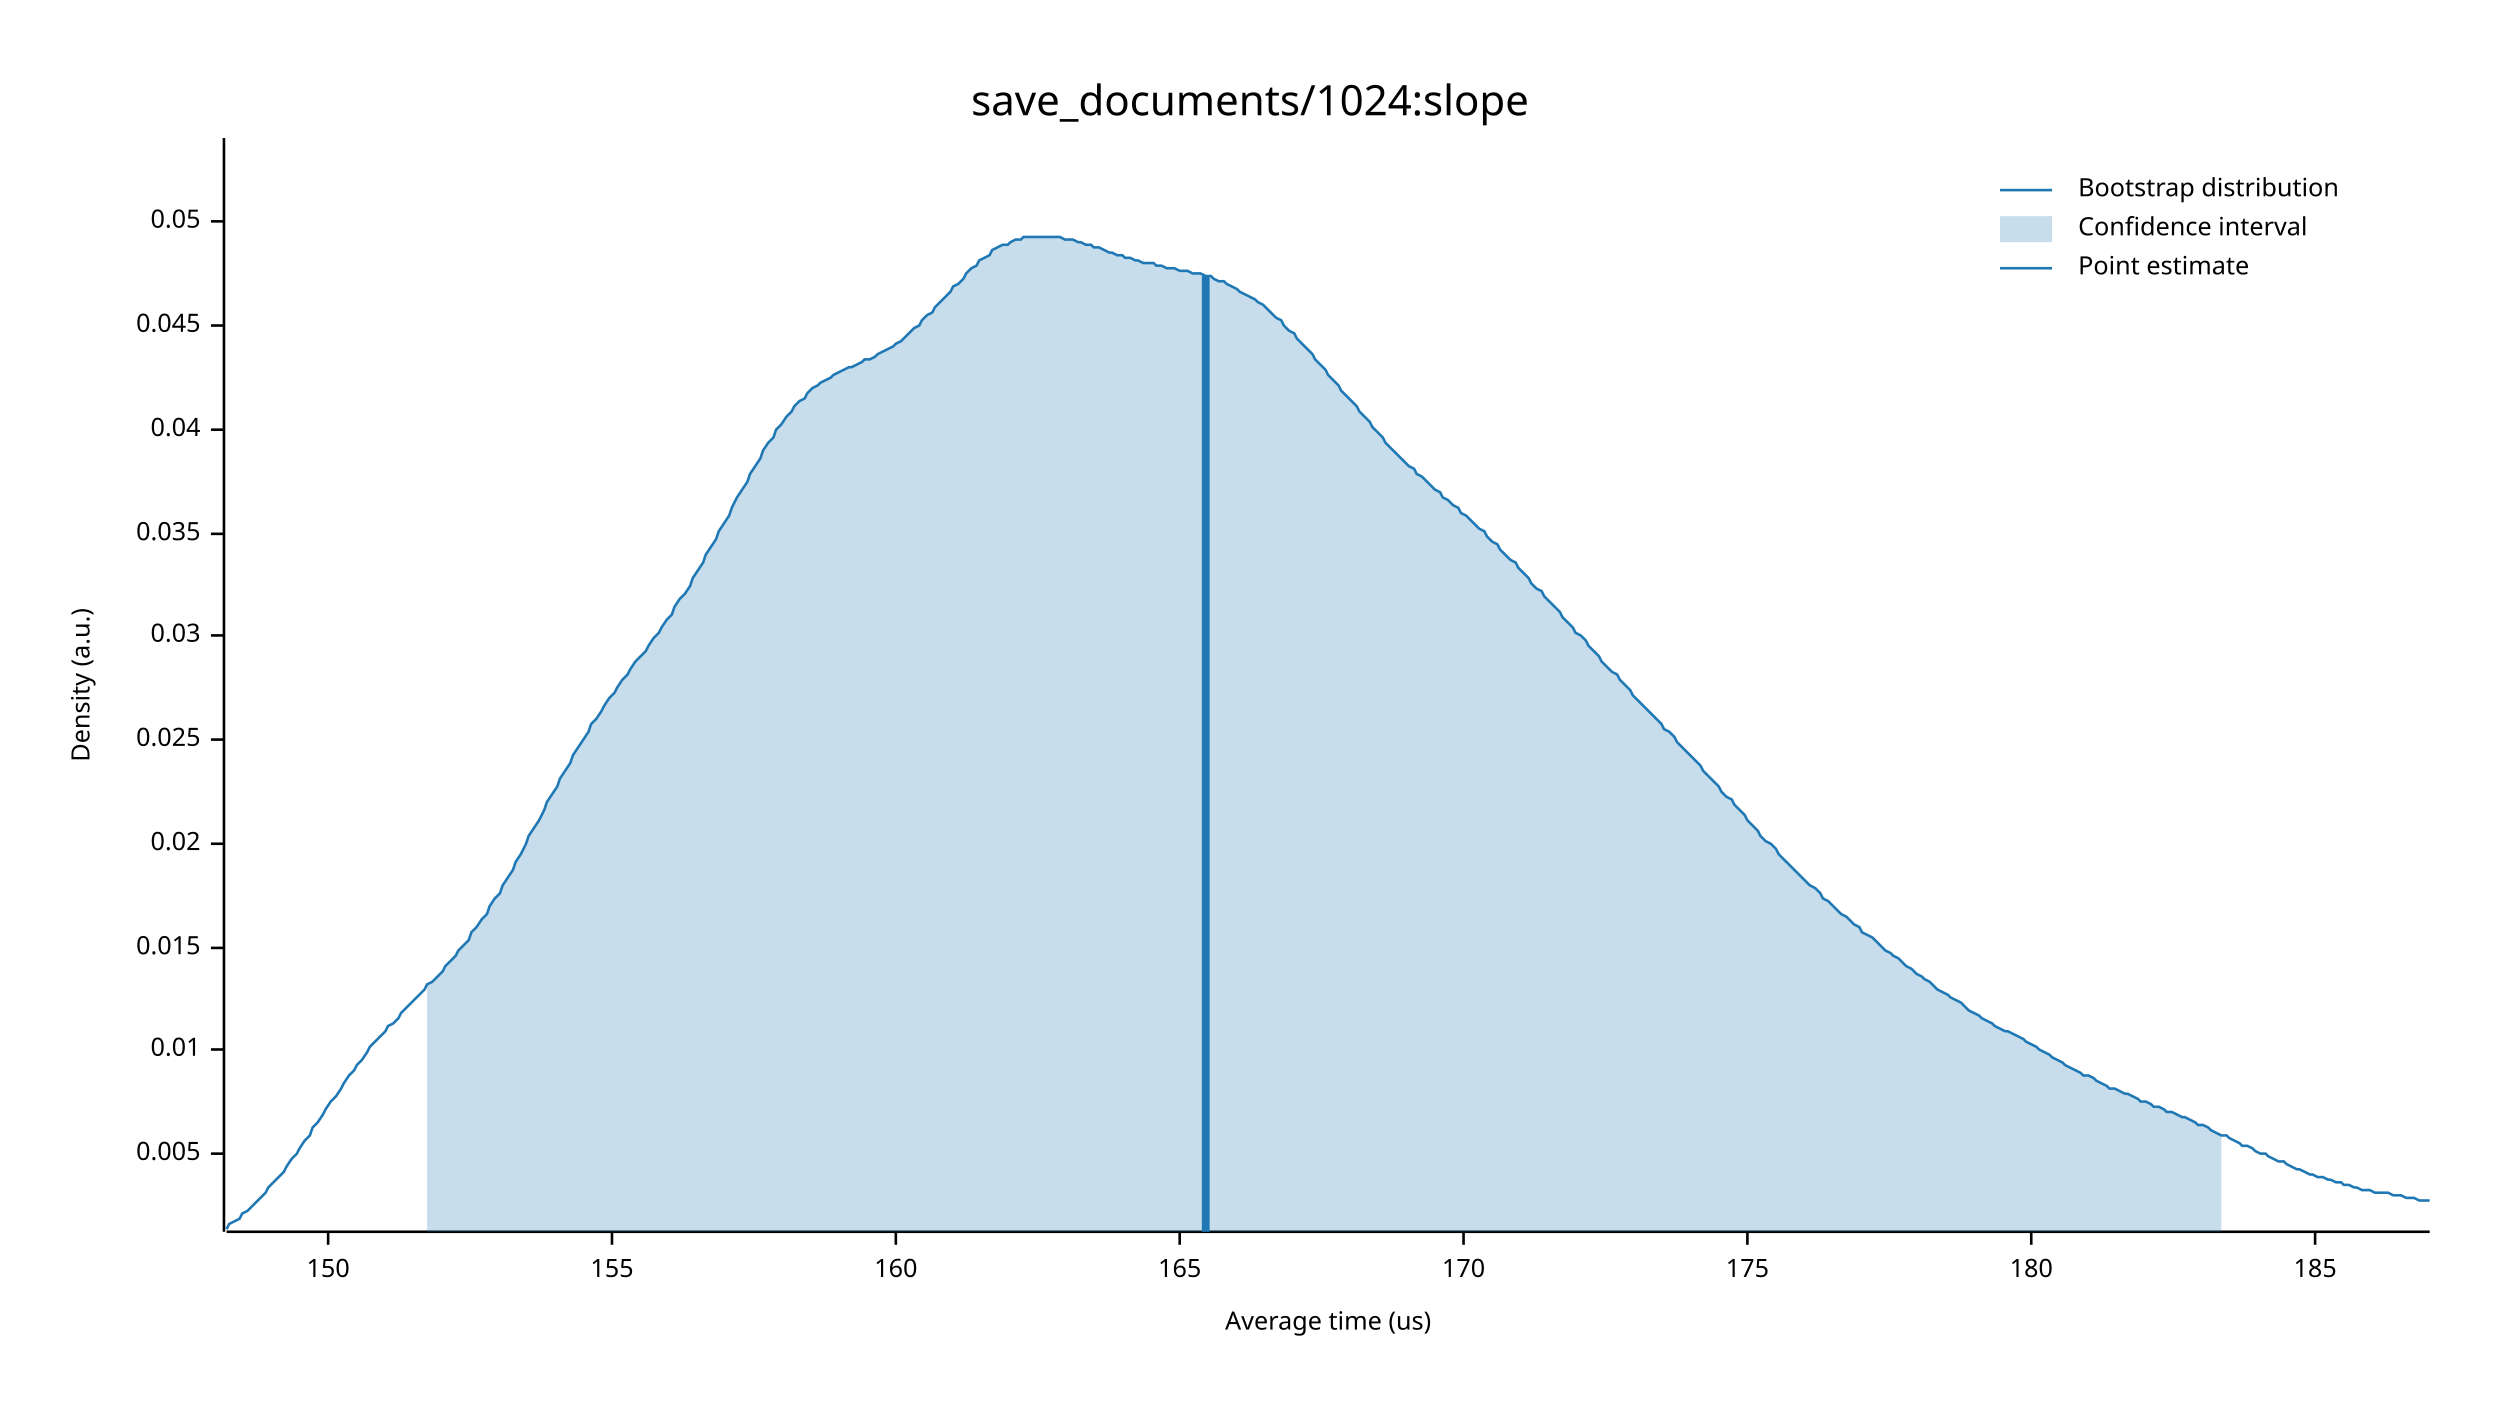
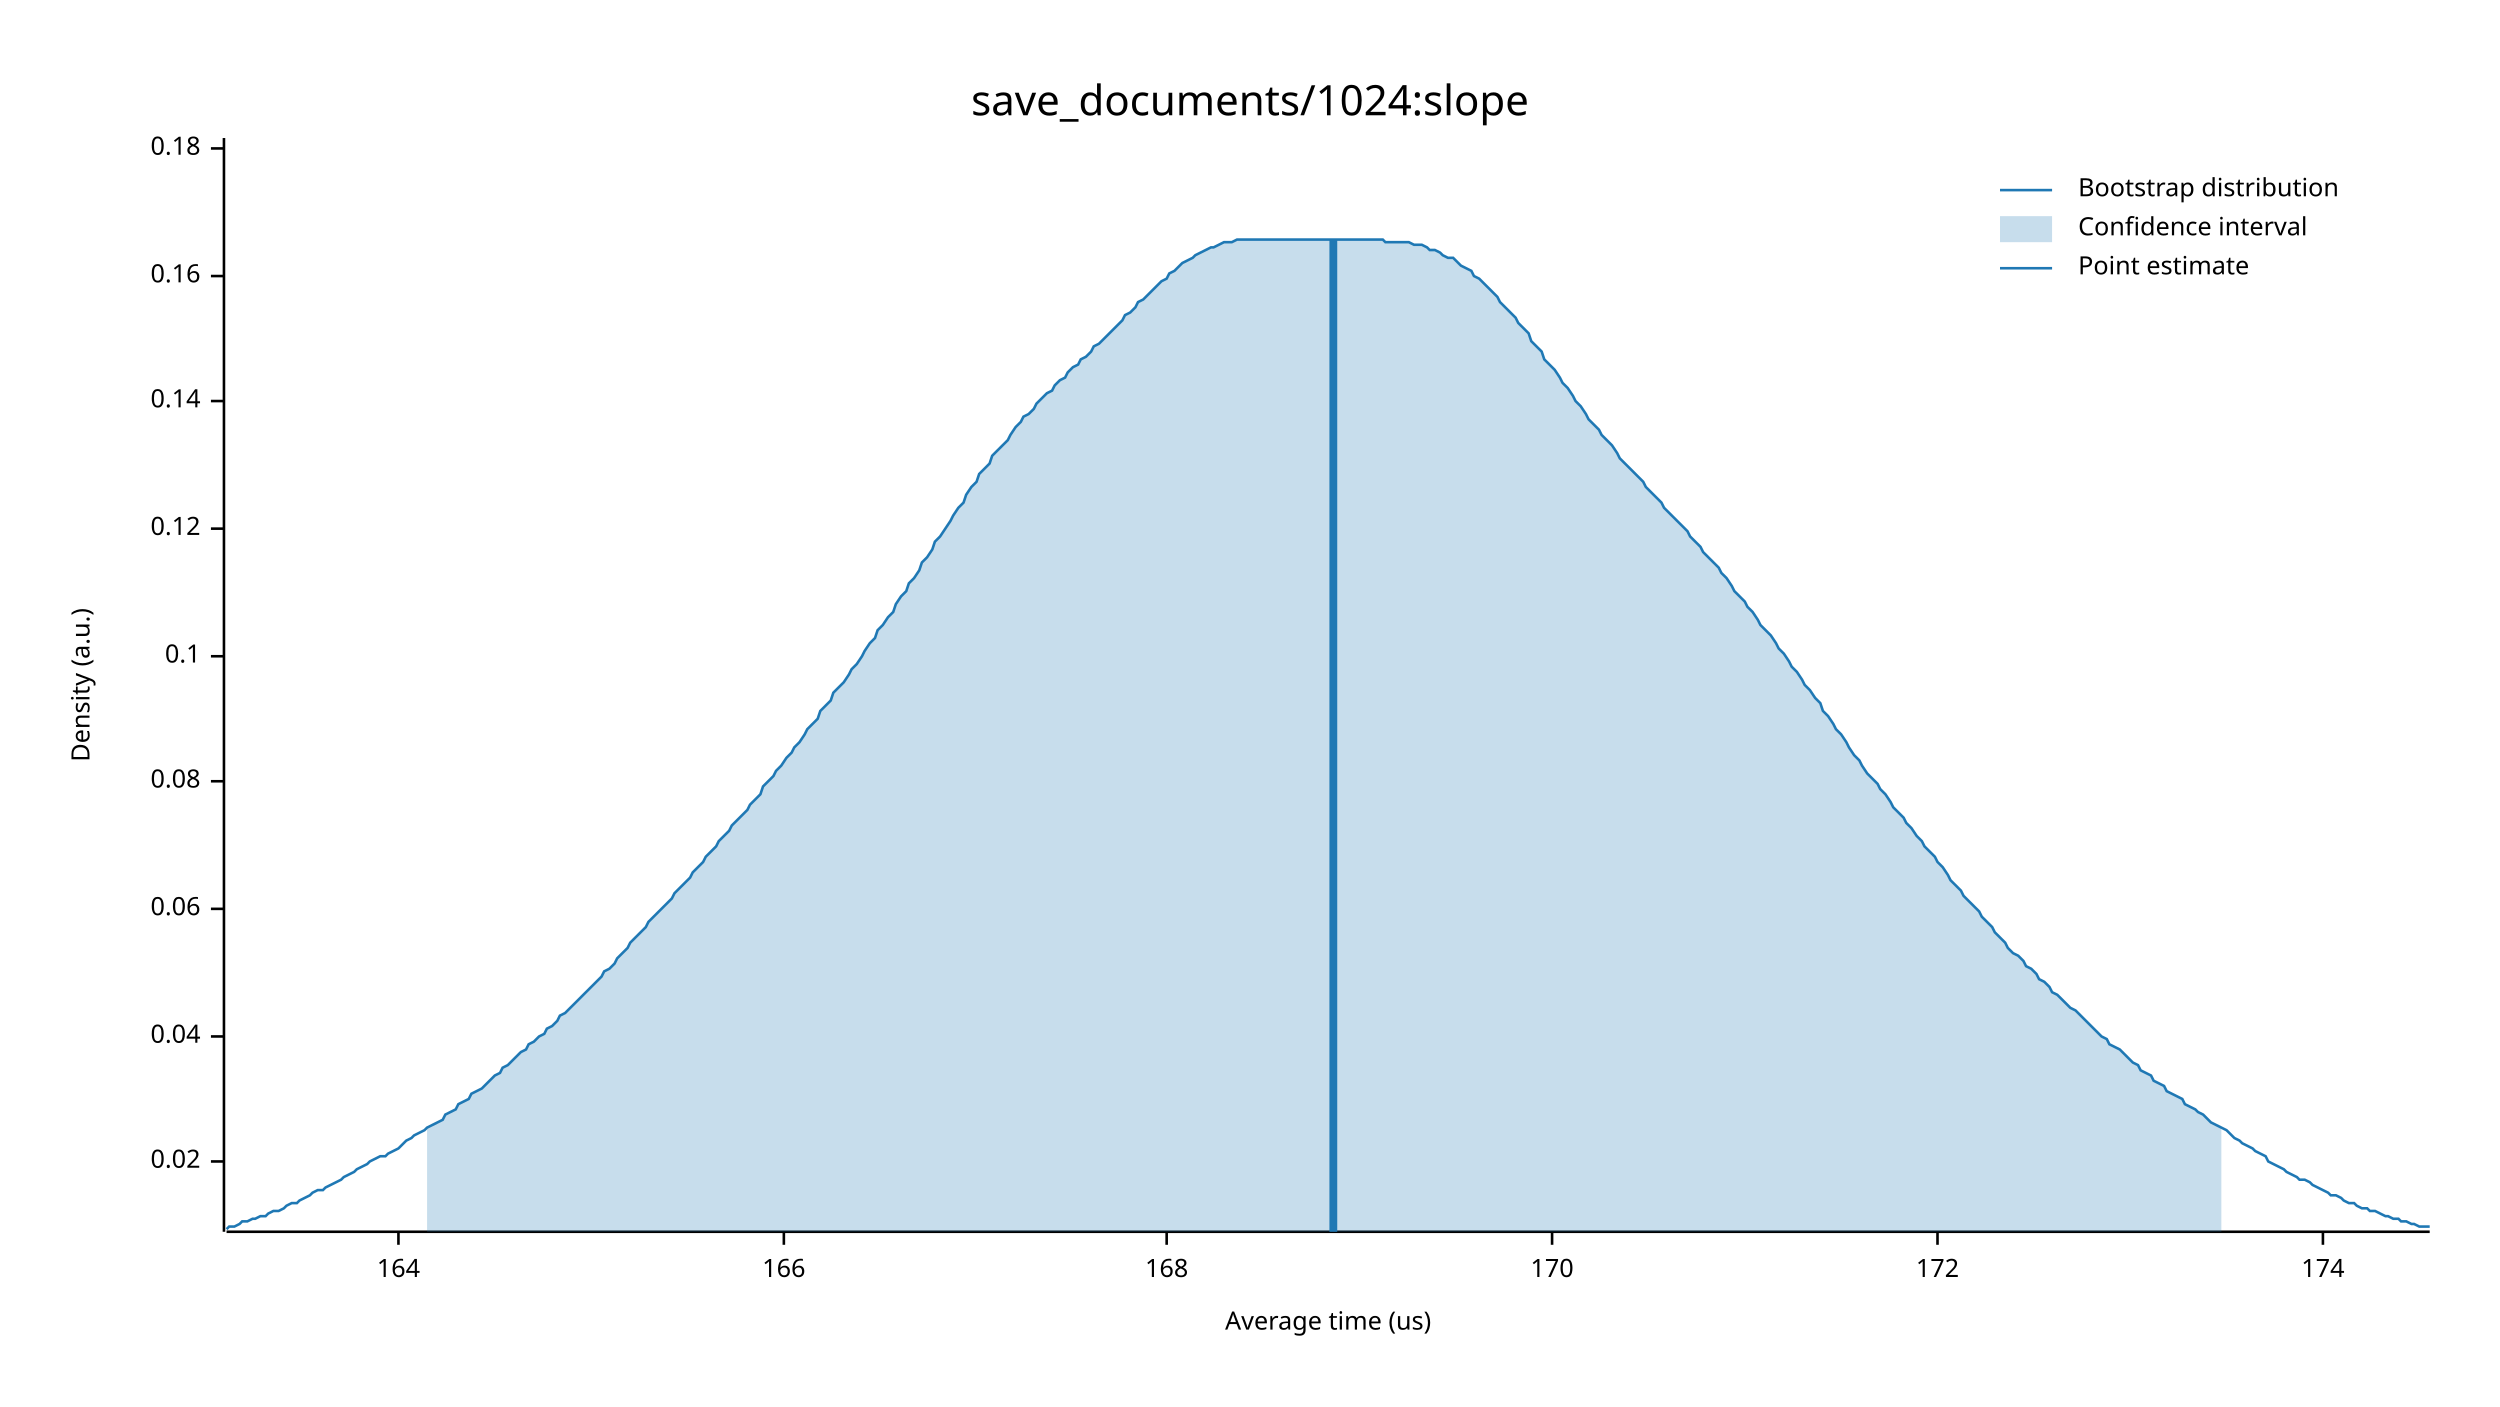
<svg xmlns="http://www.w3.org/2000/svg" width="960" height="540" viewBox="0 0 960 540">
  <text x="480" y="32" dy="0.76em" text-anchor="middle" font-family="sans-serif" font-size="16.129" opacity="1" fill="#000000">
save_documents/1024:slope
</text>
  <text x="27" y="263" dy="0.76em" text-anchor="middle" font-family="sans-serif" font-size="9.677" opacity="1" fill="#000000" transform="rotate(270, 27, 263)">
Density (a.u.)
</text>
  <text x="510" y="513" dy="-0.5ex" text-anchor="middle" font-family="sans-serif" font-size="9.677" opacity="1" fill="#000000">
Average time (us)
</text>
  <polyline fill="none" opacity="1" stroke="#000000" stroke-width="1" points="86,53 86,473 " />
-   <text x="77" y="443" dy="0.5ex" text-anchor="end" font-family="sans-serif" font-size="9.677" opacity="1" fill="#000000">
- 0.005
- </text>
-   <polyline fill="none" opacity="1" stroke="#000000" stroke-width="1" points="81,443 86,443 " />
-   <text x="77" y="403" dy="0.5ex" text-anchor="end" font-family="sans-serif" font-size="9.677" opacity="1" fill="#000000">
- 0.01
- </text>
-   <polyline fill="none" opacity="1" stroke="#000000" stroke-width="1" points="81,403 86,403 " />
-   <text x="77" y="364" dy="0.5ex" text-anchor="end" font-family="sans-serif" font-size="9.677" opacity="1" fill="#000000">
- 0.015
- </text>
-   <polyline fill="none" opacity="1" stroke="#000000" stroke-width="1" points="81,364 86,364 " />
-   <text x="77" y="324" dy="0.5ex" text-anchor="end" font-family="sans-serif" font-size="9.677" opacity="1" fill="#000000">
+   <text x="77" y="446" dy="0.5ex" text-anchor="end" font-family="sans-serif" font-size="9.677" opacity="1" fill="#000000">
0.02
</text>
-   <polyline fill="none" opacity="1" stroke="#000000" stroke-width="1" points="81,324 86,324 " />
-   <text x="77" y="284" dy="0.5ex" text-anchor="end" font-family="sans-serif" font-size="9.677" opacity="1" fill="#000000">
- 0.025
- </text>
-   <polyline fill="none" opacity="1" stroke="#000000" stroke-width="1" points="81,284 86,284 " />
-   <text x="77" y="244" dy="0.5ex" text-anchor="end" font-family="sans-serif" font-size="9.677" opacity="1" fill="#000000">
- 0.03
- </text>
-   <polyline fill="none" opacity="1" stroke="#000000" stroke-width="1" points="81,244 86,244 " />
-   <text x="77" y="205" dy="0.5ex" text-anchor="end" font-family="sans-serif" font-size="9.677" opacity="1" fill="#000000">
- 0.035
- </text>
-   <polyline fill="none" opacity="1" stroke="#000000" stroke-width="1" points="81,205 86,205 " />
-   <text x="77" y="165" dy="0.5ex" text-anchor="end" font-family="sans-serif" font-size="9.677" opacity="1" fill="#000000">
+   <polyline fill="none" opacity="1" stroke="#000000" stroke-width="1" points="81,446 86,446 " />
+   <text x="77" y="398" dy="0.5ex" text-anchor="end" font-family="sans-serif" font-size="9.677" opacity="1" fill="#000000">
0.04
</text>
-   <polyline fill="none" opacity="1" stroke="#000000" stroke-width="1" points="81,165 86,165 " />
-   <text x="77" y="125" dy="0.5ex" text-anchor="end" font-family="sans-serif" font-size="9.677" opacity="1" fill="#000000">
- 0.045
+   <polyline fill="none" opacity="1" stroke="#000000" stroke-width="1" points="81,398 86,398 " />
+   <text x="77" y="349" dy="0.5ex" text-anchor="end" font-family="sans-serif" font-size="9.677" opacity="1" fill="#000000">
+ 0.06
</text>
-   <polyline fill="none" opacity="1" stroke="#000000" stroke-width="1" points="81,125 86,125 " />
-   <text x="77" y="85" dy="0.5ex" text-anchor="end" font-family="sans-serif" font-size="9.677" opacity="1" fill="#000000">
- 0.05
+   <polyline fill="none" opacity="1" stroke="#000000" stroke-width="1" points="81,349 86,349 " />
+   <text x="77" y="300" dy="0.5ex" text-anchor="end" font-family="sans-serif" font-size="9.677" opacity="1" fill="#000000">
+ 0.08
</text>
-   <polyline fill="none" opacity="1" stroke="#000000" stroke-width="1" points="81,85 86,85 " />
+   <polyline fill="none" opacity="1" stroke="#000000" stroke-width="1" points="81,300 86,300 " />
+   <text x="77" y="252" dy="0.5ex" text-anchor="end" font-family="sans-serif" font-size="9.677" opacity="1" fill="#000000">
+ 0.1
+ </text>
+   <polyline fill="none" opacity="1" stroke="#000000" stroke-width="1" points="81,252 86,252 " />
+   <text x="77" y="203" dy="0.5ex" text-anchor="end" font-family="sans-serif" font-size="9.677" opacity="1" fill="#000000">
+ 0.12
+ </text>
+   <polyline fill="none" opacity="1" stroke="#000000" stroke-width="1" points="81,203 86,203 " />
+   <text x="77" y="154" dy="0.5ex" text-anchor="end" font-family="sans-serif" font-size="9.677" opacity="1" fill="#000000">
+ 0.14
+ </text>
+   <polyline fill="none" opacity="1" stroke="#000000" stroke-width="1" points="81,154 86,154 " />
+   <text x="77" y="106" dy="0.5ex" text-anchor="end" font-family="sans-serif" font-size="9.677" opacity="1" fill="#000000">
+ 0.16
+ </text>
+   <polyline fill="none" opacity="1" stroke="#000000" stroke-width="1" points="81,106 86,106 " />
+   <text x="77" y="57" dy="0.5ex" text-anchor="end" font-family="sans-serif" font-size="9.677" opacity="1" fill="#000000">
+ 0.18
+ </text>
+   <polyline fill="none" opacity="1" stroke="#000000" stroke-width="1" points="81,57 86,57 " />
  <polyline fill="none" opacity="1" stroke="#000000" stroke-width="1" points="87,473 933,473 " />
-   <text x="126" y="483" dy="0.76em" text-anchor="middle" font-family="sans-serif" font-size="9.677" opacity="1" fill="#000000">
- 150
+   <text x="153" y="483" dy="0.76em" text-anchor="middle" font-family="sans-serif" font-size="9.677" opacity="1" fill="#000000">
+ 164
</text>
-   <polyline fill="none" opacity="1" stroke="#000000" stroke-width="1" points="126,473 126,478 " />
-   <text x="235" y="483" dy="0.76em" text-anchor="middle" font-family="sans-serif" font-size="9.677" opacity="1" fill="#000000">
- 155
+   <polyline fill="none" opacity="1" stroke="#000000" stroke-width="1" points="153,473 153,478 " />
+   <text x="301" y="483" dy="0.76em" text-anchor="middle" font-family="sans-serif" font-size="9.677" opacity="1" fill="#000000">
+ 166
</text>
-   <polyline fill="none" opacity="1" stroke="#000000" stroke-width="1" points="235,473 235,478 " />
-   <text x="344" y="483" dy="0.76em" text-anchor="middle" font-family="sans-serif" font-size="9.677" opacity="1" fill="#000000">
- 160
+   <polyline fill="none" opacity="1" stroke="#000000" stroke-width="1" points="301,473 301,478 " />
+   <text x="448" y="483" dy="0.76em" text-anchor="middle" font-family="sans-serif" font-size="9.677" opacity="1" fill="#000000">
+ 168
</text>
-   <polyline fill="none" opacity="1" stroke="#000000" stroke-width="1" points="344,473 344,478 " />
-   <text x="453" y="483" dy="0.76em" text-anchor="middle" font-family="sans-serif" font-size="9.677" opacity="1" fill="#000000">
- 165
- </text>
-   <polyline fill="none" opacity="1" stroke="#000000" stroke-width="1" points="453,473 453,478 " />
-   <text x="562" y="483" dy="0.76em" text-anchor="middle" font-family="sans-serif" font-size="9.677" opacity="1" fill="#000000">
+   <polyline fill="none" opacity="1" stroke="#000000" stroke-width="1" points="448,473 448,478 " />
+   <text x="596" y="483" dy="0.76em" text-anchor="middle" font-family="sans-serif" font-size="9.677" opacity="1" fill="#000000">
170
</text>
-   <polyline fill="none" opacity="1" stroke="#000000" stroke-width="1" points="562,473 562,478 " />
-   <text x="671" y="483" dy="0.76em" text-anchor="middle" font-family="sans-serif" font-size="9.677" opacity="1" fill="#000000">
- 175
+   <polyline fill="none" opacity="1" stroke="#000000" stroke-width="1" points="596,473 596,478 " />
+   <text x="744" y="483" dy="0.76em" text-anchor="middle" font-family="sans-serif" font-size="9.677" opacity="1" fill="#000000">
+ 172
</text>
-   <polyline fill="none" opacity="1" stroke="#000000" stroke-width="1" points="671,473 671,478 " />
-   <text x="780" y="483" dy="0.76em" text-anchor="middle" font-family="sans-serif" font-size="9.677" opacity="1" fill="#000000">
- 180
+   <polyline fill="none" opacity="1" stroke="#000000" stroke-width="1" points="744,473 744,478 " />
+   <text x="892" y="483" dy="0.76em" text-anchor="middle" font-family="sans-serif" font-size="9.677" opacity="1" fill="#000000">
+ 174
</text>
-   <polyline fill="none" opacity="1" stroke="#000000" stroke-width="1" points="780,473 780,478 " />
-   <text x="889" y="483" dy="0.76em" text-anchor="middle" font-family="sans-serif" font-size="9.677" opacity="1" fill="#000000">
- 185
- </text>
-   <polyline fill="none" opacity="1" stroke="#000000" stroke-width="1" points="889,473 889,478 " />
-   <polyline fill="none" opacity="1" stroke="#1F78B4" stroke-width="1" points="87,472 88,470 90,469 92,468 93,466 95,465 97,463 98,462 100,460 102,458 103,456 105,454 107,452 109,450 110,448 112,445 114,443 115,441 117,438 119,436 120,433 122,431 124,428 125,426 127,423 129,421 131,418 132,416 134,413 136,411 137,409 139,407 141,404 142,402 144,400 146,398 148,396 149,394 151,393 153,391 154,389 156,387 158,385 159,384 161,382 163,380 164,378 166,377 168,375 170,373 171,371 173,369 175,367 176,365 178,363 180,361 181,358 183,356 185,353 187,351 188,348 190,345 192,343 193,340 195,337 197,334 198,331 200,328 202,324 203,321 205,318 207,315 209,311 210,308 212,305 214,302 215,299 217,296 219,293 220,290 222,287 224,284 226,281 227,278 229,276 231,273 232,271 234,268 236,266 237,264 239,261 241,259 242,257 244,254 246,252 248,250 249,248 251,245 253,243 254,241 256,238 258,236 259,233 261,230 263,228 265,225 266,222 268,219 270,216 271,213 273,210 275,207 276,204 278,201 280,198 281,195 283,191 285,188 287,185 288,182 290,179 292,176 293,173 295,170 297,168 298,165 300,163 302,160 304,158 305,156 307,154 309,153 310,151 312,149 314,148 315,147 317,146 319,145 320,144 322,143 324,142 326,141 327,141 329,140 331,139 332,138 334,138 336,137 337,136 339,135 341,134 343,133 344,132 346,131 348,129 349,128 351,126 353,125 354,123 356,121 358,120 359,118 361,116 363,114 365,112 366,110 368,109 370,107 371,105 373,103 375,102 376,100 378,99 380,98 381,96 383,95 385,94 387,94 388,93 390,92 392,92 393,91 395,91 397,91 398,91 400,91 402,91 404,91 405,91 407,91 409,92 410,92 412,92 414,93 415,93 417,94 419,94 420,95 422,95 424,96 426,97 427,97 429,98 431,98 432,99 434,99 436,100 437,100 439,101 441,101 443,101 444,102 446,102 448,103 449,103 451,103 453,104 454,104 456,104 458,105 459,105 461,105 463,106 465,106 466,107 468,108 470,108 471,109 473,110 475,111 476,112 478,113 480,114 482,115 483,116 485,117 487,119 488,120 490,122 492,123 493,125 495,127 497,128 498,130 500,132 502,134 504,136 505,138 507,140 509,142 510,144 512,146 514,148 515,150 517,152 519,154 521,156 522,158 524,160 526,162 527,164 529,166 531,168 532,170 534,172 536,174 537,175 539,177 541,179 543,180 544,182 546,183 548,185 549,186 551,188 553,189 554,191 556,192 558,194 560,195 561,197 563,198 565,200 566,201 568,203 570,204 571,206 573,208 575,209 576,211 578,213 580,215 582,216 583,218 585,220 587,222 588,224 590,226 592,227 593,229 595,231 597,233 599,235 600,237 602,239 604,241 605,243 607,244 609,246 610,248 612,250 614,252 615,254 617,256 619,258 621,259 622,261 624,263 626,265 627,267 629,269 631,271 632,272 634,274 636,276 638,278 639,280 641,281 643,283 644,285 646,287 648,289 649,290 651,292 653,294 654,296 656,298 658,300 660,302 661,304 663,306 665,307 666,309 668,311 670,313 671,315 673,317 675,319 676,321 678,323 680,324 682,326 683,328 685,330 687,332 688,333 690,335 692,337 693,338 695,340 697,341 699,343 700,345 702,346 704,348 705,349 707,351 709,352 710,353 712,355 714,356 715,358 717,359 719,360 721,362 722,363 724,365 726,366 727,367 729,368 731,370 732,371 734,372 736,374 738,375 739,376 741,377 743,379 744,380 746,381 748,382 749,383 751,384 753,385 754,386 756,388 758,389 760,390 761,391 763,392 765,393 766,394 768,395 770,396 771,396 773,397 775,398 777,399 778,400 780,401 782,402 783,403 785,404 787,405 788,406 790,407 792,408 793,409 795,410 797,411 799,412 800,413 802,413 804,414 805,415 807,416 809,417 810,418 812,418 814,419 816,420 817,420 819,421 821,422 822,423 824,423 826,424 827,425 829,425 831,426 832,427 834,427 836,428 838,429 839,429 841,430 843,431 844,432 846,432 848,433 849,434 851,435 853,436 855,436 856,437 858,438 860,439 861,440 863,440 865,441 866,442 868,443 870,443 871,444 873,445 875,446 877,446 878,447 880,448 882,449 883,449 885,450 887,451 888,451 890,452 892,452 894,453 895,453 897,454 899,454 900,455 902,455 904,456 905,456 907,457 909,457 910,457 912,458 914,458 916,458 917,458 919,459 921,459 922,459 924,460 926,460 927,460 929,461 931,461 933,461 " />
-   <polygon opacity="0.25" fill="#1F78B4" points="164,378 166,377 168,375 170,373 171,371 173,369 175,367 176,365 178,363 180,361 181,358 183,356 185,353 187,351 188,348 190,345 192,343 193,340 195,337 197,334 198,331 200,328 202,324 203,321 205,318 207,315 209,311 210,308 212,305 214,302 215,299 217,296 219,293 220,290 222,287 224,284 226,281 227,278 229,276 231,273 232,271 234,268 236,266 237,264 239,261 241,259 242,257 244,254 246,252 248,250 249,248 251,245 253,243 254,241 256,238 258,236 259,233 261,230 263,228 265,225 266,222 268,219 270,216 271,213 273,210 275,207 276,204 278,201 280,198 281,195 283,191 285,188 287,185 288,182 290,179 292,176 293,173 295,170 297,168 298,165 300,163 302,160 304,158 305,156 307,154 309,153 310,151 312,149 314,148 315,147 317,146 319,145 320,144 322,143 324,142 326,141 327,141 329,140 331,139 332,138 334,138 336,137 337,136 339,135 341,134 343,133 344,132 346,131 348,129 349,128 351,126 353,125 354,123 356,121 358,120 359,118 361,116 363,114 365,112 366,110 368,109 370,107 371,105 373,103 375,102 376,100 378,99 380,98 381,96 383,95 385,94 387,94 388,93 390,92 392,92 393,91 395,91 397,91 398,91 400,91 402,91 404,91 405,91 407,91 409,92 410,92 412,92 414,93 415,93 417,94 419,94 420,95 422,95 424,96 426,97 427,97 429,98 431,98 432,99 434,99 436,100 437,100 439,101 441,101 443,101 444,102 446,102 448,103 449,103 451,103 453,104 454,104 456,104 458,105 459,105 461,105 463,106 465,106 466,107 468,108 470,108 471,109 473,110 475,111 476,112 478,113 480,114 482,115 483,116 485,117 487,119 488,120 490,122 492,123 493,125 495,127 497,128 498,130 500,132 502,134 504,136 505,138 507,140 509,142 510,144 512,146 514,148 515,150 517,152 519,154 521,156 522,158 524,160 526,162 527,164 529,166 531,168 532,170 534,172 536,174 537,175 539,177 541,179 543,180 544,182 546,183 548,185 549,186 551,188 553,189 554,191 556,192 558,194 560,195 561,197 563,198 565,200 566,201 568,203 570,204 571,206 573,208 575,209 576,211 578,213 580,215 582,216 583,218 585,220 587,222 588,224 590,226 592,227 593,229 595,231 597,233 599,235 600,237 602,239 604,241 605,243 607,244 609,246 610,248 612,250 614,252 615,254 617,256 619,258 621,259 622,261 624,263 626,265 627,267 629,269 631,271 632,272 634,274 636,276 638,278 639,280 641,281 643,283 644,285 646,287 648,289 649,290 651,292 653,294 654,296 656,298 658,300 660,302 661,304 663,306 665,307 666,309 668,311 670,313 671,315 673,317 675,319 676,321 678,323 680,324 682,326 683,328 685,330 687,332 688,333 690,335 692,337 693,338 695,340 697,341 699,343 700,345 702,346 704,348 705,349 707,351 709,352 710,353 712,355 714,356 715,358 717,359 719,360 721,362 722,363 724,365 726,366 727,367 729,368 731,370 732,371 734,372 736,374 738,375 739,376 741,377 743,379 744,380 746,381 748,382 749,383 751,384 753,385 754,386 756,388 758,389 760,390 761,391 763,392 765,393 766,394 768,395 770,396 771,396 773,397 775,398 777,399 778,400 780,401 782,402 783,403 785,404 787,405 788,406 790,407 792,408 793,409 795,410 797,411 799,412 800,413 802,413 804,414 805,415 807,416 809,417 810,418 812,418 814,419 816,420 817,420 819,421 821,422 822,423 824,423 826,424 827,425 829,425 831,426 832,427 834,427 836,428 838,429 839,429 841,430 843,431 844,432 846,432 848,433 849,434 851,435 853,436 853,473 164,473 " />
-   <polyline fill="none" opacity="1" stroke="#1F78B4" stroke-width="3" points="463,473 463,106 " />
+   <polyline fill="none" opacity="1" stroke="#000000" stroke-width="1" points="892,473 892,478 " />
+   <polyline fill="none" opacity="1" stroke="#1F78B4" stroke-width="1" points="87,472 88,471 90,471 92,470 93,469 95,469 97,468 98,468 100,467 102,467 103,466 105,465 107,465 109,464 110,463 112,462 114,462 115,461 117,460 119,459 120,458 122,457 124,457 125,456 127,455 129,454 131,453 132,452 134,451 136,450 137,449 139,448 141,447 142,446 144,445 146,444 148,444 149,443 151,442 153,441 154,440 156,438 158,437 159,436 161,435 163,434 164,433 166,432 168,431 170,430 171,428 173,427 175,426 176,424 178,423 180,422 181,420 183,419 185,418 187,416 188,415 190,413 192,412 193,410 195,409 197,407 198,406 200,404 202,403 203,401 205,400 207,398 209,397 210,395 212,394 214,392 215,390 217,389 219,387 220,386 222,384 224,382 226,380 227,379 229,377 231,375 232,373 234,372 236,370 237,368 239,366 241,364 242,362 244,360 246,358 248,356 249,354 251,352 253,350 254,349 256,347 258,345 259,343 261,341 263,339 265,337 266,335 268,333 270,331 271,329 273,327 275,325 276,323 278,321 280,319 281,317 283,315 285,313 287,311 288,309 290,307 292,305 293,302 295,300 297,298 298,296 300,294 302,291 304,289 305,287 307,285 309,282 310,280 312,278 314,276 315,273 317,271 319,269 320,266 322,264 324,262 326,259 327,257 329,255 331,252 332,250 334,247 336,245 337,242 339,240 341,237 343,235 344,232 346,229 348,227 349,224 351,222 353,219 354,216 356,214 358,211 359,208 361,206 363,203 365,200 366,198 368,195 370,193 371,190 373,187 375,185 376,182 378,180 380,178 381,175 383,173 385,171 387,169 388,167 390,164 392,162 393,160 395,159 397,157 398,155 400,153 402,151 404,150 405,148 407,146 409,145 410,143 412,141 414,140 415,138 417,137 419,135 420,133 422,132 424,130 426,128 427,127 429,125 431,123 432,121 434,120 436,118 437,116 439,115 441,113 443,111 444,110 446,108 448,107 449,105 451,104 453,102 454,101 456,100 458,99 459,98 461,97 463,96 465,95 466,95 468,94 470,93 471,93 473,93 475,92 476,92 478,92 480,92 482,92 483,92 485,92 487,92 488,92 490,92 492,92 493,92 495,92 497,92 498,92 500,92 502,92 504,92 505,92 507,92 509,92 510,92 512,92 514,92 515,92 517,92 519,92 521,92 522,92 524,92 526,92 527,92 529,92 531,92 532,93 534,93 536,93 537,93 539,93 541,93 543,94 544,94 546,94 548,95 549,96 551,96 553,97 554,98 556,99 558,99 560,101 561,102 563,103 565,104 566,106 568,107 570,109 571,110 573,112 575,114 576,116 578,118 580,120 582,122 583,124 585,126 587,128 588,131 590,133 592,135 593,138 595,140 597,142 599,145 600,147 602,149 604,152 605,154 607,156 609,159 610,161 612,163 614,165 615,167 617,169 619,171 621,174 622,176 624,178 626,180 627,181 629,183 631,185 632,187 634,189 636,191 638,193 639,195 641,197 643,199 644,200 646,202 648,204 649,206 651,208 653,210 654,212 656,214 658,216 660,218 661,220 663,222 665,225 666,227 668,229 670,231 671,233 673,235 675,238 676,240 678,242 680,244 682,247 683,249 685,251 687,254 688,256 690,258 692,261 693,263 695,265 697,268 699,270 700,273 702,275 704,278 705,280 707,282 709,285 710,287 712,290 714,292 715,294 717,297 719,299 721,301 722,303 724,305 726,308 727,310 729,312 731,314 732,316 734,318 736,321 738,323 739,325 741,327 743,329 744,331 746,333 748,336 749,338 751,340 753,342 754,344 756,346 758,348 760,350 761,352 763,354 765,356 766,358 768,360 770,362 771,364 773,366 775,367 777,369 778,371 780,372 782,374 783,376 785,377 787,379 788,381 790,382 792,384 793,385 795,387 797,388 799,390 800,391 802,393 804,395 805,396 807,398 809,399 810,401 812,402 814,403 816,405 817,406 819,408 821,409 822,411 824,412 826,413 827,415 829,416 831,417 832,419 834,420 836,421 838,422 839,424 841,425 843,426 844,427 846,428 848,430 849,431 851,432 853,433 855,434 856,435 858,437 860,438 861,439 863,440 865,441 866,442 868,443 870,444 871,446 873,447 875,448 877,449 878,450 880,451 882,452 883,453 885,453 887,454 888,455 890,456 892,457 894,458 895,459 897,459 899,460 900,461 902,462 904,462 905,463 907,464 909,464 910,465 912,465 914,466 916,467 917,467 919,468 921,468 922,469 924,469 926,470 927,470 929,471 931,471 933,471 " />
+   <polygon opacity="0.25" fill="#1F78B4" points="164,433 166,432 168,431 170,430 171,428 173,427 175,426 176,424 178,423 180,422 181,420 183,419 185,418 187,416 188,415 190,413 192,412 193,410 195,409 197,407 198,406 200,404 202,403 203,401 205,400 207,398 209,397 210,395 212,394 214,392 215,390 217,389 219,387 220,386 222,384 224,382 226,380 227,379 229,377 231,375 232,373 234,372 236,370 237,368 239,366 241,364 242,362 244,360 246,358 248,356 249,354 251,352 253,350 254,349 256,347 258,345 259,343 261,341 263,339 265,337 266,335 268,333 270,331 271,329 273,327 275,325 276,323 278,321 280,319 281,317 283,315 285,313 287,311 288,309 290,307 292,305 293,302 295,300 297,298 298,296 300,294 302,291 304,289 305,287 307,285 309,282 310,280 312,278 314,276 315,273 317,271 319,269 320,266 322,264 324,262 326,259 327,257 329,255 331,252 332,250 334,247 336,245 337,242 339,240 341,237 343,235 344,232 346,229 348,227 349,224 351,222 353,219 354,216 356,214 358,211 359,208 361,206 363,203 365,200 366,198 368,195 370,193 371,190 373,187 375,185 376,182 378,180 380,178 381,175 383,173 385,171 387,169 388,167 390,164 392,162 393,160 395,159 397,157 398,155 400,153 402,151 404,150 405,148 407,146 409,145 410,143 412,141 414,140 415,138 417,137 419,135 420,133 422,132 424,130 426,128 427,127 429,125 431,123 432,121 434,120 436,118 437,116 439,115 441,113 443,111 444,110 446,108 448,107 449,105 451,104 453,102 454,101 456,100 458,99 459,98 461,97 463,96 465,95 466,95 468,94 470,93 471,93 473,93 475,92 476,92 478,92 480,92 482,92 483,92 485,92 487,92 488,92 490,92 492,92 493,92 495,92 497,92 498,92 500,92 502,92 504,92 505,92 507,92 509,92 510,92 512,92 514,92 515,92 517,92 519,92 521,92 522,92 524,92 526,92 527,92 529,92 531,92 532,93 534,93 536,93 537,93 539,93 541,93 543,94 544,94 546,94 548,95 549,96 551,96 553,97 554,98 556,99 558,99 560,101 561,102 563,103 565,104 566,106 568,107 570,109 571,110 573,112 575,114 576,116 578,118 580,120 582,122 583,124 585,126 587,128 588,131 590,133 592,135 593,138 595,140 597,142 599,145 600,147 602,149 604,152 605,154 607,156 609,159 610,161 612,163 614,165 615,167 617,169 619,171 621,174 622,176 624,178 626,180 627,181 629,183 631,185 632,187 634,189 636,191 638,193 639,195 641,197 643,199 644,200 646,202 648,204 649,206 651,208 653,210 654,212 656,214 658,216 660,218 661,220 663,222 665,225 666,227 668,229 670,231 671,233 673,235 675,238 676,240 678,242 680,244 682,247 683,249 685,251 687,254 688,256 690,258 692,261 693,263 695,265 697,268 699,270 700,273 702,275 704,278 705,280 707,282 709,285 710,287 712,290 714,292 715,294 717,297 719,299 721,301 722,303 724,305 726,308 727,310 729,312 731,314 732,316 734,318 736,321 738,323 739,325 741,327 743,329 744,331 746,333 748,336 749,338 751,340 753,342 754,344 756,346 758,348 760,350 761,352 763,354 765,356 766,358 768,360 770,362 771,364 773,366 775,367 777,369 778,371 780,372 782,374 783,376 785,377 787,379 788,381 790,382 792,384 793,385 795,387 797,388 799,390 800,391 802,393 804,395 805,396 807,398 809,399 810,401 812,402 814,403 816,405 817,406 819,408 821,409 822,411 824,412 826,413 827,415 829,416 831,417 832,419 834,420 836,421 838,422 839,424 841,425 843,426 844,427 846,428 848,430 849,431 851,432 853,433 853,473 164,473 " />
+   <polyline fill="none" opacity="1" stroke="#1F78B4" stroke-width="3" points="512,473 512,92 " />
  <text x="798" y="68" dy="0.76em" text-anchor="start" font-family="sans-serif" font-size="9.677" opacity="1" fill="#000000">
Bootstrap distribution
</text>
  <text x="798" y="83" dy="0.76em" text-anchor="start" font-family="sans-serif" font-size="9.677" opacity="1" fill="#000000">
Confidence interval
</text>
  <text x="798" y="98" dy="0.76em" text-anchor="start" font-family="sans-serif" font-size="9.677" opacity="1" fill="#000000">
Point estimate
</text>
  <polyline fill="none" opacity="1" stroke="#1F78B4" stroke-width="1" points="768,73 788,73 " />
  <rect x="768" y="83" width="20" height="10" opacity="0.25" fill="#1F78B4" stroke="none" />
  <polyline fill="none" opacity="1" stroke="#1F78B4" stroke-width="1" points="768,103 788,103 " />
</svg>
